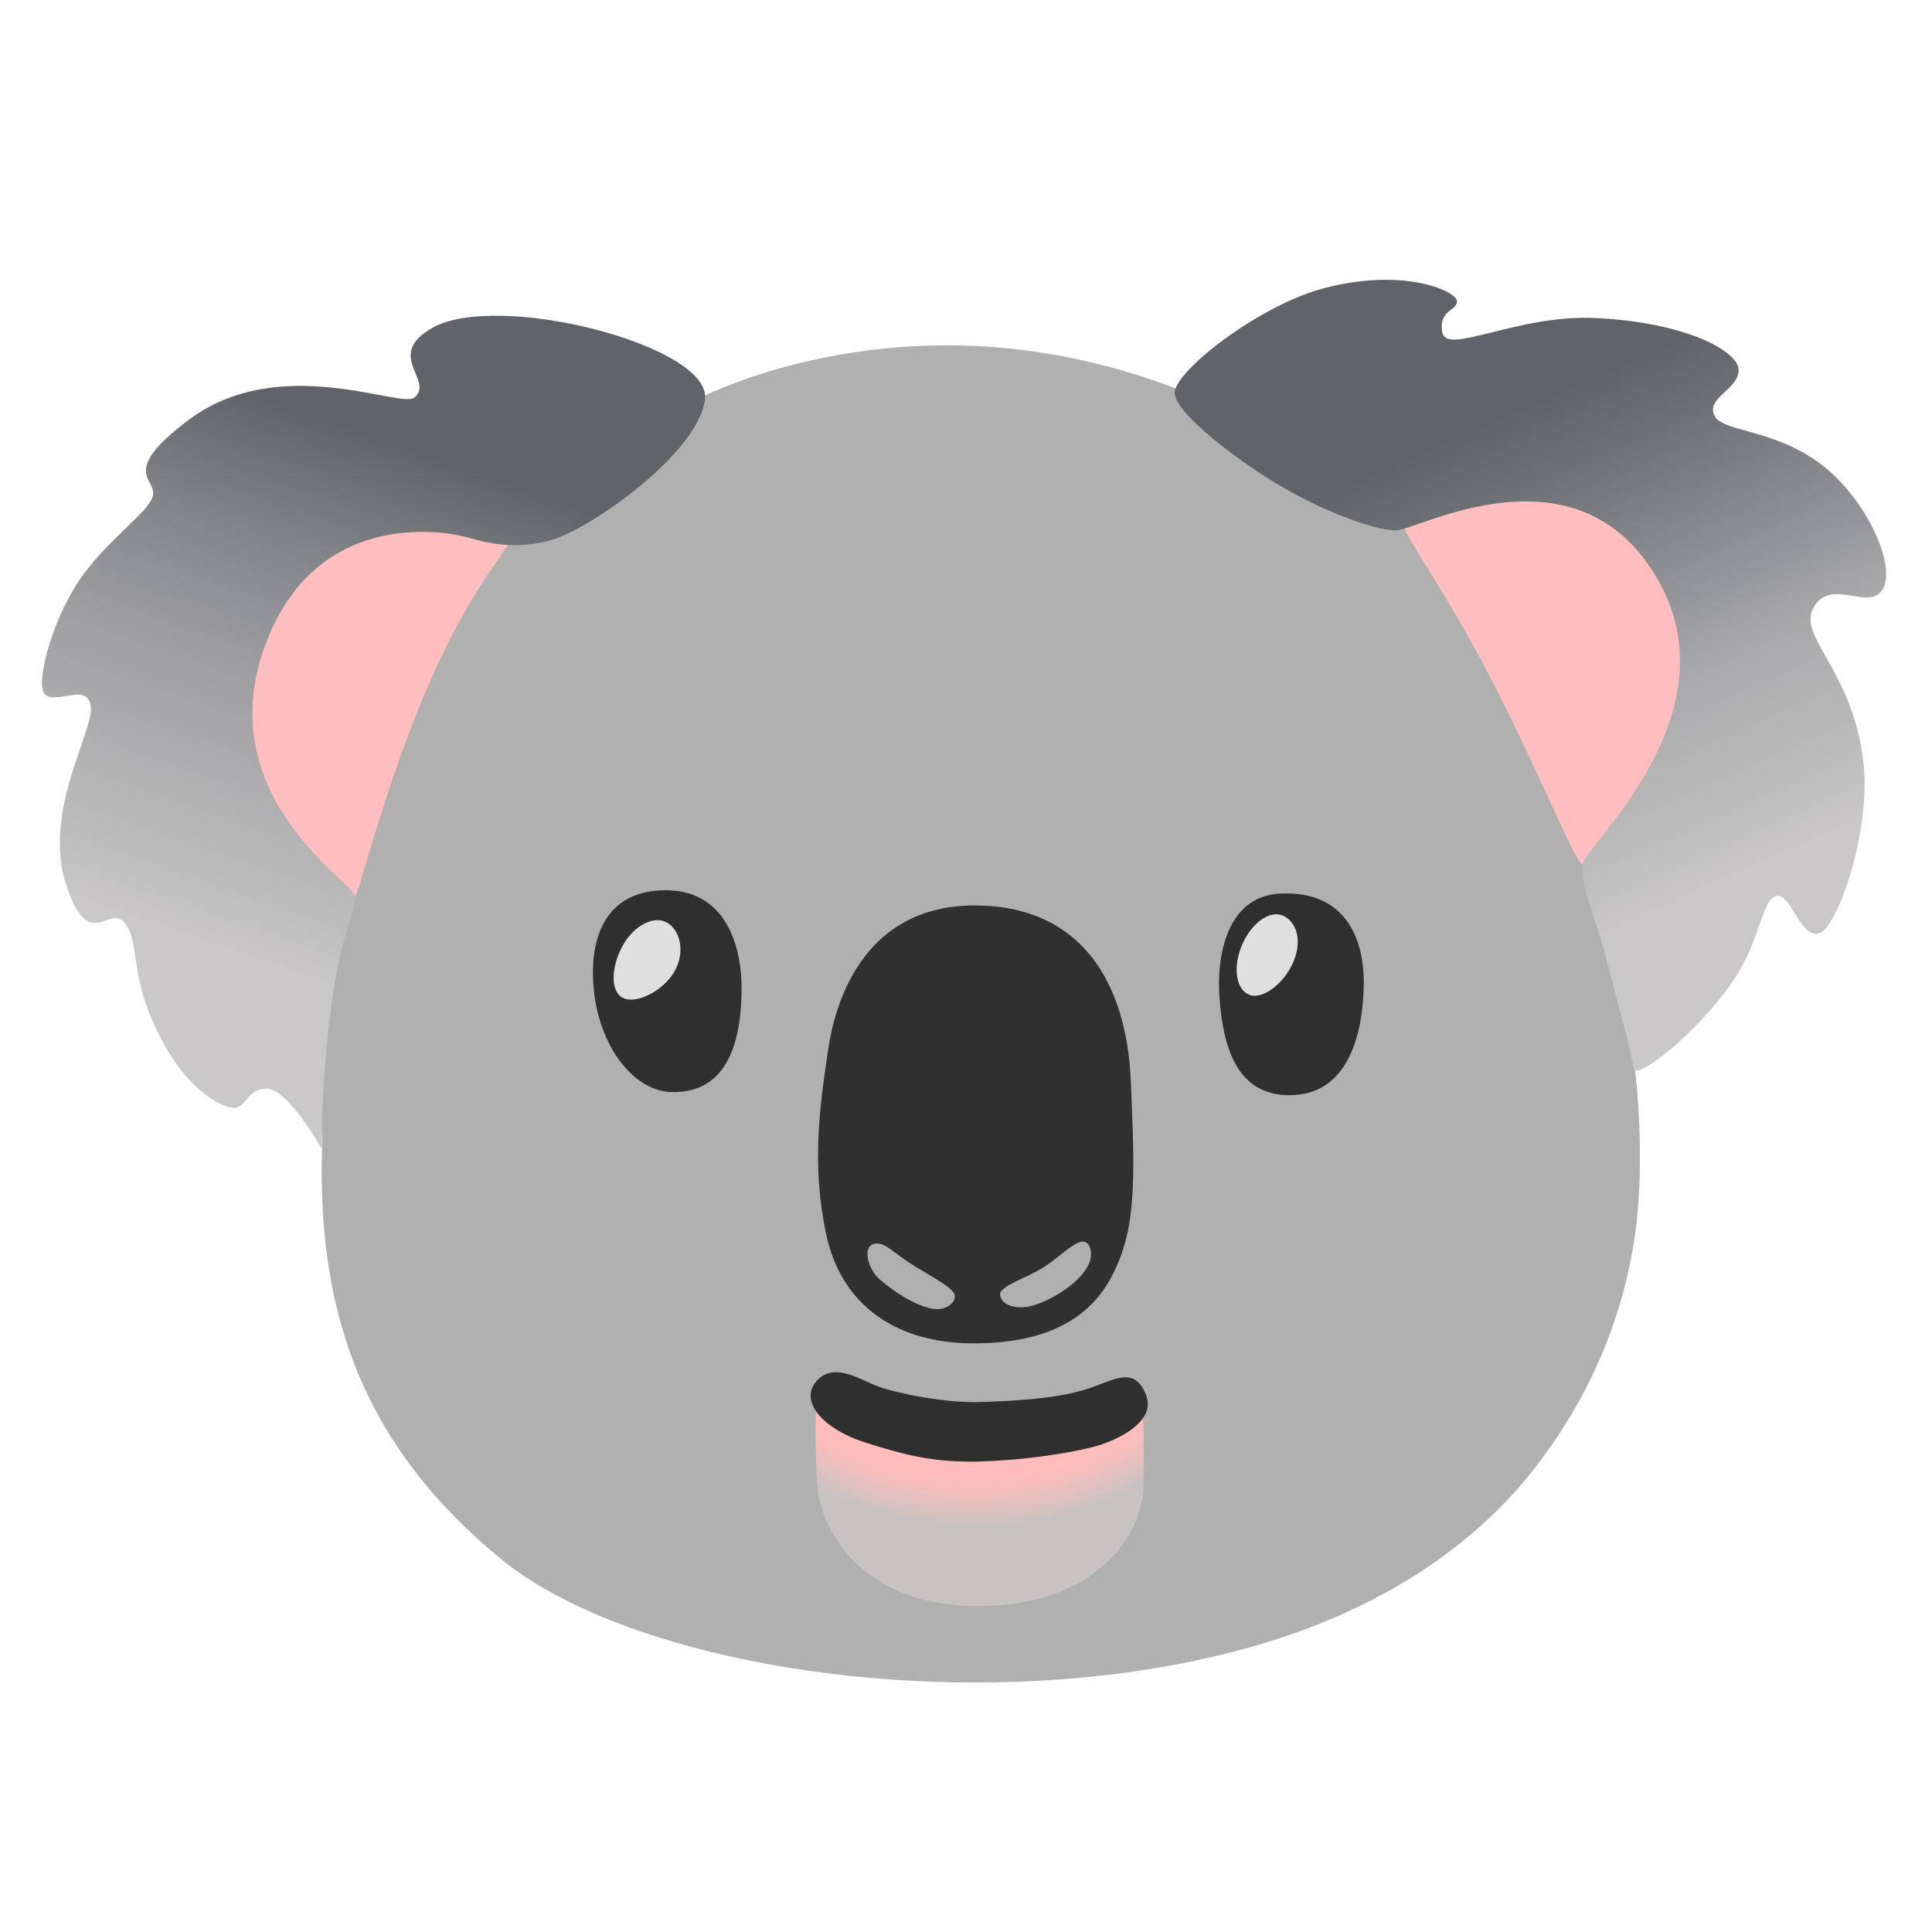
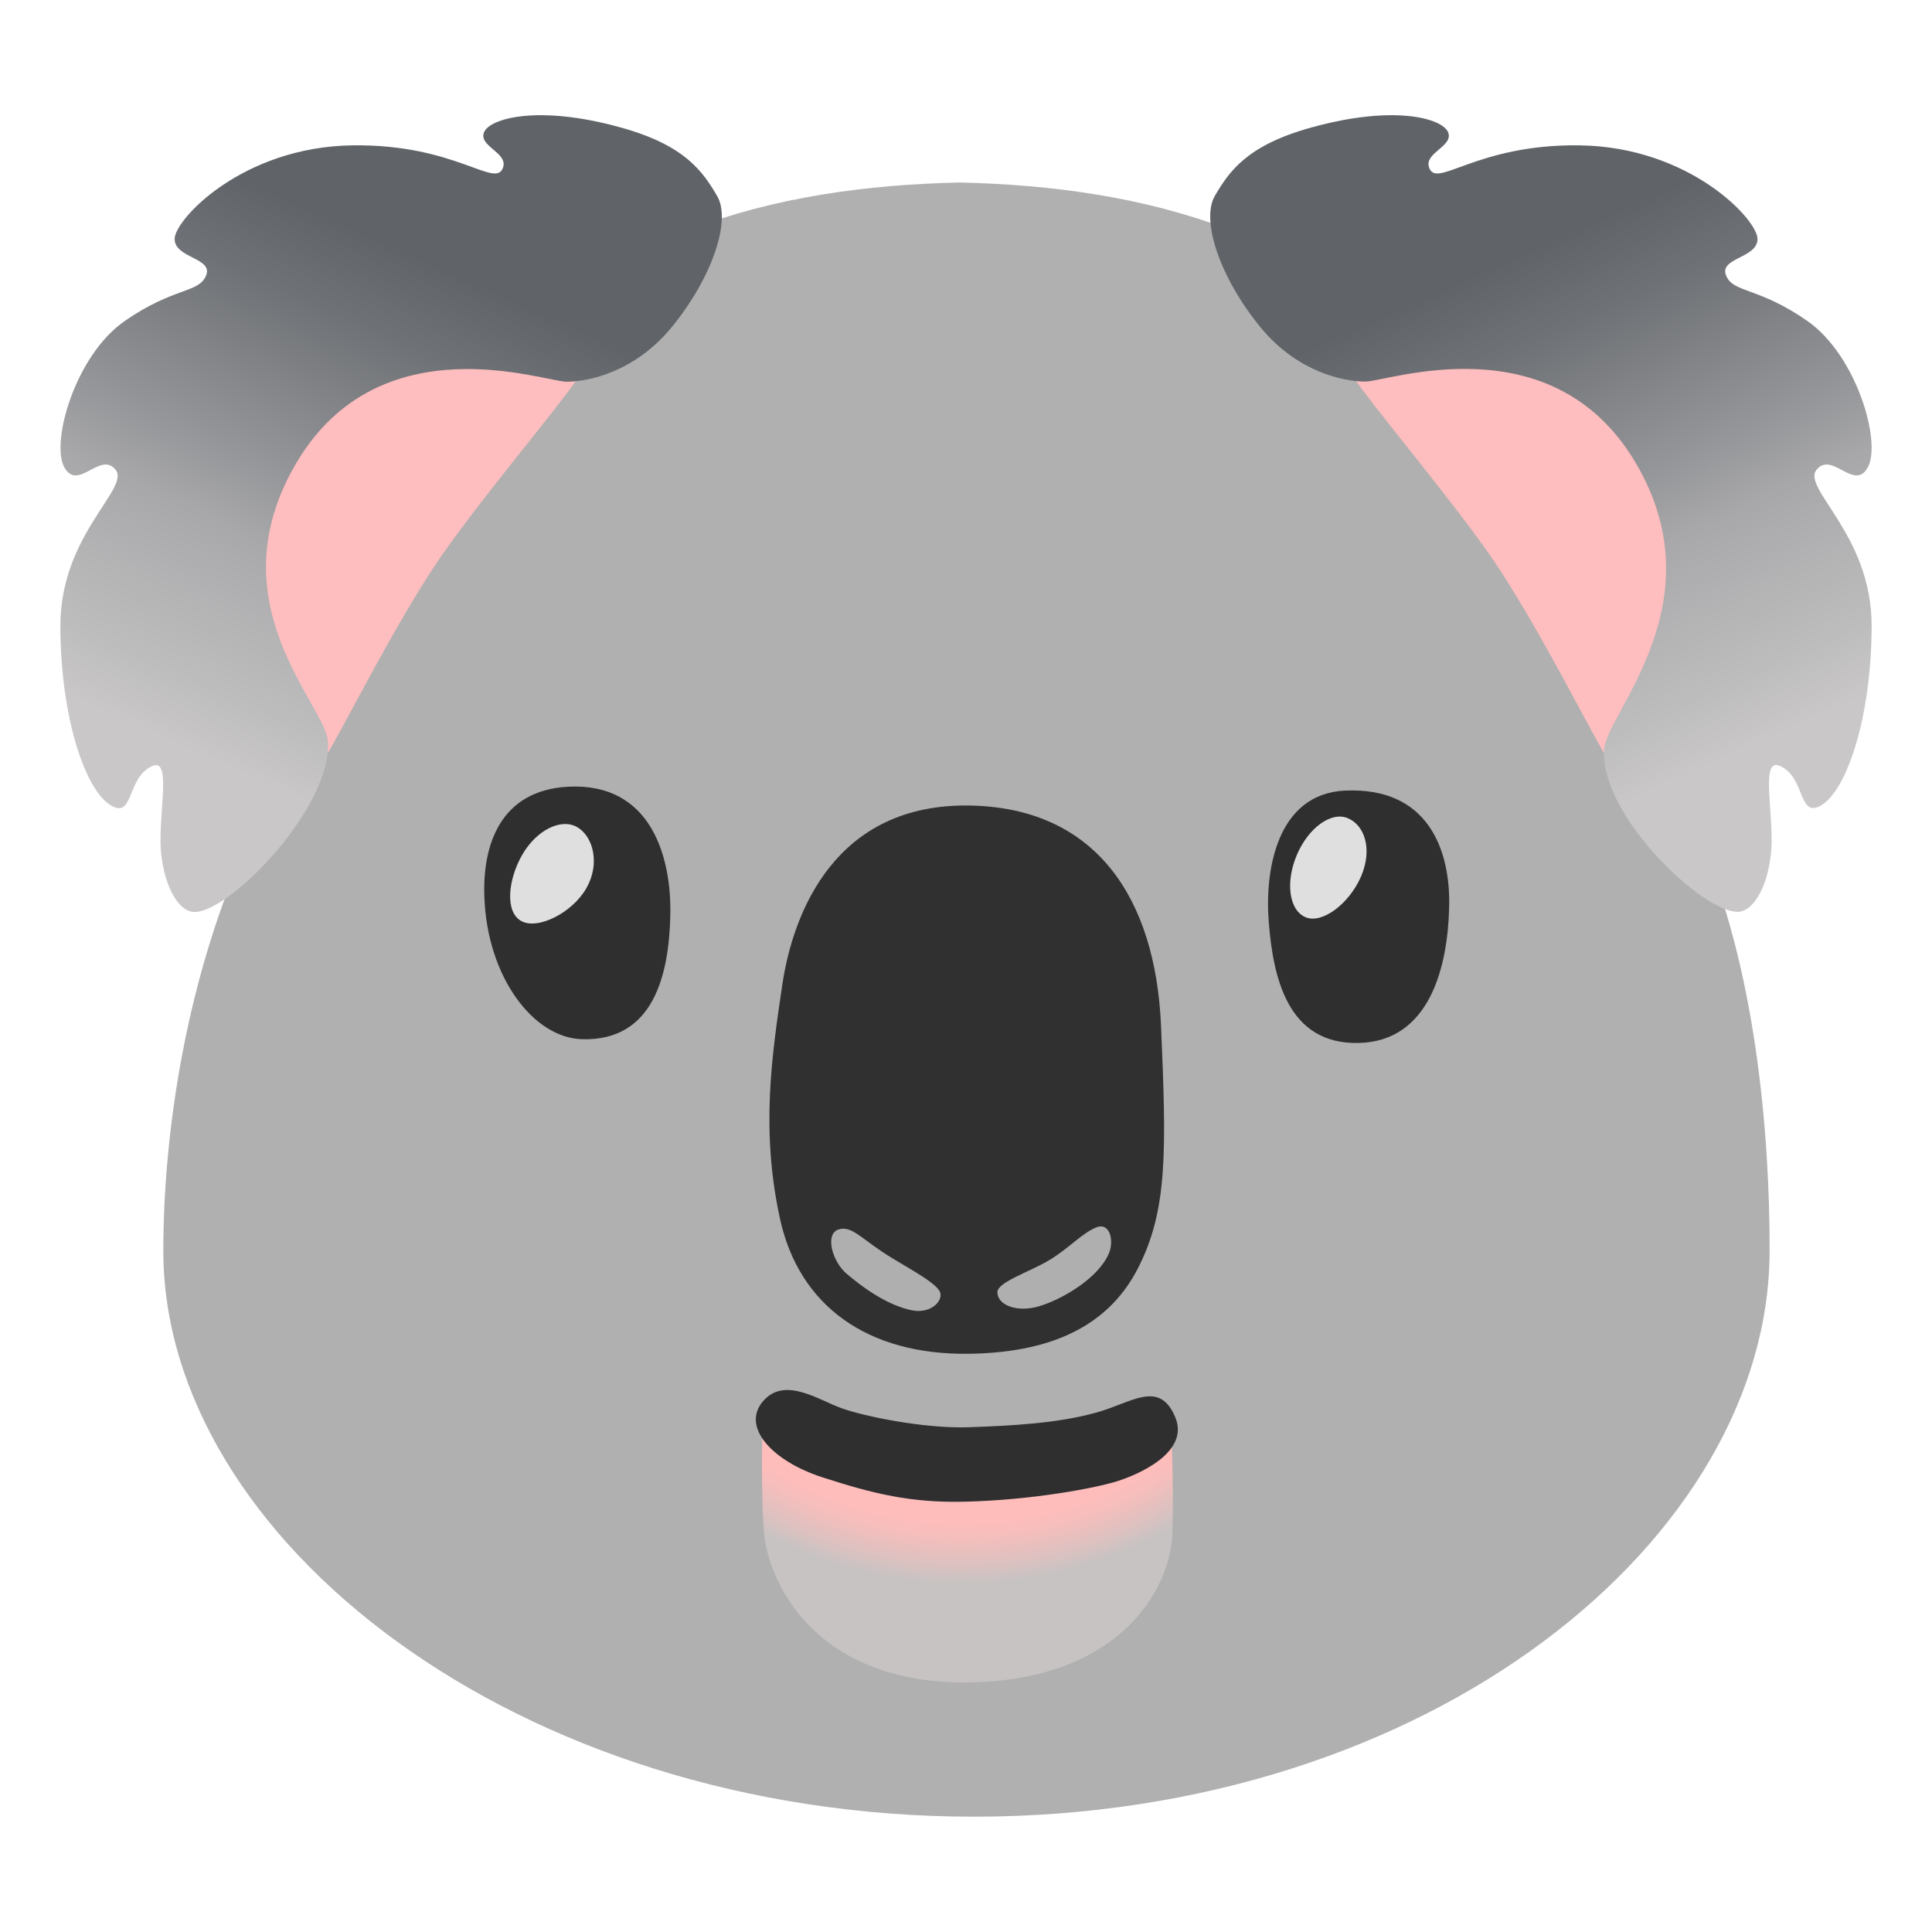
- <svg xmlns="http://www.w3.org/2000/svg" enable-background="new 0 0 128 128" viewBox="0 0 128 128">
-   <linearGradient id="a" gradientUnits="userSpaceOnUse" x1="11.84" x2="30.5" y1="72.86" y2="18.65">
-     <stop offset=".182" stop-color="#c9c7c8" />
-     <stop offset=".256" stop-color="#bdbcbd" />
-     <stop offset=".411" stop-color="#a8a8aa" />
-     <stop offset=".498" stop-color="#9e9ea1" />
-     <stop offset=".648" stop-color="#828487" />
-     <stop offset=".799" stop-color="#606468" />
-   </linearGradient>
-   <linearGradient id="b" gradientUnits="userSpaceOnUse" x1="117.2" x2="94.42" y1="67.08" y2="15.92">
+ <svg xmlns="http://www.w3.org/2000/svg" xmlns:xlink="http://www.w3.org/1999/xlink" enable-background="new 0 0 128 128" viewBox="0 0 128 128">
+   <linearGradient id="a">
    <stop offset=".164" stop-color="#c9c7c8" />
    <stop offset=".244" stop-color="#bdbcbd" />
    <stop offset=".411" stop-color="#a8a8aa" />
    <stop offset=".486" stop-color="#96979a" />
    <stop offset=".674" stop-color="#6f7276" />
    <stop offset=".772" stop-color="#606468" />
  </linearGradient>
-   <radialGradient id="c" cx="64.64" cy="78.88" gradientUnits="userSpaceOnUse" r="24.19">
+   <linearGradient id="b" gradientTransform="matrix(1 0 0 -1 .41 129.01)" gradientUnits="userSpaceOnUse" x1="118.23" x2="94.13" xlink:href="#a" y1="70.06" y2="124.2" />
+   <linearGradient id="c" gradientTransform="matrix(-1 0 0 -1 87.61 129.01)" gradientUnits="userSpaceOnUse" x1="78.25" x2="54.14" xlink:href="#a" y1="70.06" y2="124.2" />
+   <radialGradient id="d" cx="63.76" cy="51.91" gradientTransform="matrix(1 0 0 -1 0 128.93)" gradientUnits="userSpaceOnUse" r="30.28">
    <stop offset=".784" stop-color="#febdbb" />
    <stop offset=".821" stop-color="#f5bebc" />
    <stop offset=".88" stop-color="#dcc1c0" />
    <stop offset=".922" stop-color="#c7c3c3" />
  </radialGradient>
-   <path d="m62.18 22.88c5.55-.08 11.05 1.02 16.09 3 8.7 3.42 28.4 5.23 32.31 12.32 4.63 8.4-2.68 29.11-2.27 32.51.39 3.29.48 7.47.07 10.68-.72 5.6-2.93 11.04-6.75 15.94-3.86 4.94-9.88 9.18-18.24 11.64-17.63 5.17-41.08 1.87-50.28-5.75-3.45-2.85-6.01-5.86-7.84-9.08-3.06-5.36-4.12-11.29-3.94-18.02.29-10.77-11.4-26.77-3.35-35.82s28.2-13.84 28.2-13.84 6.37-3.43 16-3.58z" fill="#b0b0b0" />
-   <path d="m92.96 34.76c.24 1.01 2.78 4.31 5.94 10.44 3.03 5.87 5.46 11.97 5.94 12.07 1.14.23 12.93-3.45 13.02-3.83.1-.38-4.02-20.11-4.02-20.11l-18.67-5.17z" fill="#febdbe" />
-   <path d="m28.18 45.87c3.16-7.43 5.7-9.53 5.99-10.77s-11.01-3.5-11.01-3.5l-12.36 7.37 3.06 14.75s8.52 7.04 9.1 6.94c.58-.09 2.06-7.37 5.22-14.79z" fill="#febdbe" />
-   <path d="m46.71 26.43c.38-3.55-13.79-7.18-18.1-4.69-3.15 1.82.19 3.45-1.15 4.6-.89.76-9-3.06-15.03 1.53-4.59 3.49-2.01 3.83-2.3 4.98s-3.16 2.97-4.98 5.75-2.78 6.75-2.2 7.37c.71.77 2.79-.77 3.06.77.29 1.63-3.23 6.98-1.63 11.87 1.53 4.69 2.87 1.15 3.93 2.59 1.05 1.44.1 3.54 2.59 8.04 1.66 3 3.6 3.94 4.31 4.12 1.15.29.96-1.15 2.39-1.24 1.44-.1 3.73 4.02 3.73 4.02s-.1-3.45.53-8.81c.63-5.4 1.77-7.09 1.68-7.95-.1-.86-9.38-6.51-6.13-16.18s12.16-7.95 13.31-7.66 2.97.96 5.65.29c2.68-.69 9.96-5.86 10.34-9.4z" fill="url(#a)" />
-   <path d="m77.83 25.95c-.15 1.21 3.56 4.07 6.03 5.65 3.45 2.2 7.18 3.54 8.62 3.54s11.87-5.94 17.24 3.06c5.36 9-4.6 17.72-4.88 19.06-.05 1.87.73 2.93 1.77 6.99.96 3.73 1.39 5.12 1.63 6.61.36.62 4.47-2.65 6.75-6.13 1.63-2.49 1.72-5.08 2.68-5.36.96-.29 1.53 2.68 2.78 2.49 1.24-.19 3.49-6.7 3.02-11.2-.67-6.32-4.45-8.43-3.3-10.44s3.73.38 4.6-1.24c.86-1.63-1.24-6.22-4.41-8.43s-6.32-1.92-6.8-3.06c-.48-1.15 1.63-1.72 1.63-2.97 0-1.24-3.45-3.16-9.48-3.45-5.18-.25-9.86 2.49-10.15.96s1.05-1.44.96-2.11c-.1-.67-3.68-2.25-9-.77-4.13 1.15-9.5 5.29-9.69 6.8z" fill="url(#b)" />
-   <path d="m84.82 59.2c-3.6.18-4.24 4.24-4.02 6.97.23 2.95 1.01 6.46 4.74 6.39 3.81-.07 4.74-4.09 4.81-7.18.08-3.09-1.14-6.39-5.53-6.18z" fill="#2f2f2f" />
-   <path d="m43.74 58.99c-3.6.18-4.55 3.08-4.45 5.82.14 4.24 2.59 7.47 5.17 7.54 3.81.11 4.6-3.45 4.67-6.54s-1.01-7.04-5.39-6.82z" fill="#2f2f2f" />
-   <path d="m85.69 63.73c-.62 1.45-2.06 2.54-2.94 2.17s-1.08-1.85-.46-3.3 1.83-2.32 2.7-1.94c.88.37 1.32 1.62.7 3.07z" fill="#dfdfdf" />
-   <path d="m44.68 64.37c-.75 1.3-2.59 2.22-3.45 1.72-.86-.49-.69-2.2.06-3.5s2.05-1.96 2.91-1.46c.85.49 1.23 1.94.48 3.24z" fill="#dfdfdf" />
-   <path d="m67.73 94.47-7.47-.14-6.18-2.08s-.12 3.9.07 6.25c.22 2.59 2.73 8.05 10.92 7.9 7.97-.14 10.63-5.01 10.7-7.97.07-2.94-.07-5.24-.07-5.24z" fill="url(#c)" />
-   <path d="m64.93 92.89c-2.3.07-5.46-.57-6.68-1.01-1.22-.43-3.02-1.72-4.17-.36s.5 3.16 3.16 4.02 4.67 1.36 7.54 1.29c3.59-.09 6.89-.72 8.04-1.08s3.85-1.53 3.09-3.38c-.86-2.08-2.37-.72-4.31-.22-1.93.52-4.23.66-6.67.74z" fill="#2f2f2f" />
-   <path d="m64.86 59.99c-7.18-.15-9.41 5.67-9.98 9.48s-1.14 7.74-.12 12.4c1.01 4.6 4.64 7.22 10.03 7.13 4.74-.07 7.48-1.74 8.91-4.52 1.58-3.09 1.51-6.18 1.22-12.86-.29-6.67-3.38-11.49-10.06-11.63z" fill="#303030" />
+   <path d="m112.5 55.44c-.5-4.04 8.78-18.48.3-31.58-6.26-9.69-20.71-4.59-31.36-8.65-5.62-2.14-11.7-2.98-17.87-3.12-6.17.14-12.26.97-17.87 3.12-10.65 4.07-23.16-1.04-29.42 8.65-8.47 13.11.81 27.54.3 31.58-4.35 9.43-5.76 19.93-5.76 27.42 0 19.06 23.38 37.5 53.71 37.5s52.71-18.45 52.71-37.5c.02-7.49-.88-18.86-4.74-27.42z" fill="#b0b0b0" />
+   <path d="m89.18 24.12c.25 1.04 5.5 7.06 9.15 12.12s8 14.3 8.49 14.41c1.18.24 10.96-5.52 11.05-5.91.1-.39-4.14-20.73-4.14-20.73l-19.25-5.33z" fill="#febdbe" />
+   <path d="m80.49 12.97c-.94 1.61.31 5.4 3.01 8.7 2.42 2.96 5.47 3.61 6.96 3.61s12.33-3.96 17.87 5.32c5.53 9.28-1.85 16.58-2.05 19.03-.35 4.25 6.42 10.78 8.84 10.78 1.02 0 1.99-1.6 2.22-3.94s-.75-6.27.55-5.74c1.7.7 1.25 3.41 2.67 2.68 1.78-.91 3.44-5.91 3.44-11.96s-4.67-9.1-3.64-10.34 2.51 1.5 3.4-.17c.89-1.68-.75-7.39-4.01-9.67-3.27-2.28-4.9-1.84-5.39-3.01-.49-1.19 2.08-1.14 2.08-2.43 0-1.28-4.49-6.1-11.78-6.2-6.92-.1-9.54 2.97-9.99 1.43-.28-.96 1.65-1.38 1.27-2.3s-3.58-1.84-9.07-.31c-4.27 1.18-5.43 2.91-6.38 4.52z" fill="url(#b)" />
+   <path d="m33.51 18.68-19.25 5.33s-4.25 20.34-4.14 20.73c.09.39 9.88 6.15 11.05 5.91.49-.1 4.84-9.34 8.49-14.41s8.91-11.08 9.15-12.12z" fill="#febdbe" />
+   <path d="m41.14 8.45c-5.48-1.53-8.69-.61-9.07.31s1.55 1.34 1.27 2.3c-.46 1.54-3.07-1.53-9.99-1.43-7.3.1-11.78 4.92-11.78 6.2 0 1.29 2.58 1.24 2.08 2.43-.49 1.18-2.12.74-5.39 3.01s-4.9 7.99-4.01 9.67c.9 1.67 2.38-1.07 3.4.17s-3.65 4.29-3.65 10.34 1.66 11.05 3.45 11.97c1.42.73.97-1.98 2.67-2.68 1.3-.53.32 3.4.55 5.74.23 2.33 1.19 3.94 2.22 3.94 2.42 0 9.19-7.08 8.83-11.33-.2-2.46-7.57-9.21-2.05-18.48 5.54-9.28 16.39-5.32 17.87-5.32s4.54-.66 6.96-3.61c2.7-3.3 3.96-7.09 3.01-8.7s-2.11-3.35-6.37-4.53z" fill="url(#c)" />
+   <path d="m89.09 52.38c-4.51.23-5.31 5.31-5.03 8.72.29 3.69 1.26 8.09 5.93 8 4.77-.09 5.93-5.12 6.02-8.99.1-3.86-1.43-7.99-6.92-7.73z" fill="#2f2f2f" />
+   <path d="m37.66 52.12c-4.51.23-5.7 3.86-5.57 7.29.18 5.31 3.24 9.35 6.47 9.44 4.77.14 5.76-4.32 5.85-8.19s-1.26-8.81-6.75-8.54z" fill="#2f2f2f" />
+   <path d="m90.18 58.05c-.78 1.82-2.58 3.18-3.68 2.72s-1.35-2.32-.58-4.13 2.29-2.9 3.38-2.43c1.1.46 1.65 2.03.88 3.84z" fill="#dfdfdf" />
+   <path d="m38.84 58.86c-.94 1.63-3.24 2.78-4.32 2.15-1.08-.61-.86-2.75.08-4.38s2.57-2.45 3.64-1.83c1.06.61 1.54 2.43.6 4.06z" fill="#dfdfdf" />
+   <path d="m67.62 96.53-9.35-.18-7.74-2.6s-.15 4.88.09 7.82c.28 3.24 3.42 10.08 13.67 9.89 9.98-.18 13.31-6.27 13.39-9.98.09-3.68-.09-6.56-.09-6.56z" fill="url(#d)" />
+   <path d="m64.12 94.56c-2.88.09-6.83-.71-8.36-1.26-1.53-.54-3.78-2.15-5.22-.45s.63 3.96 3.96 5.03c3.33 1.08 5.85 1.7 9.44 1.61 4.49-.11 8.62-.9 10.06-1.35s4.82-1.92 3.87-4.23c-1.08-2.6-2.97-.9-5.4-.28-2.42.65-5.3.83-8.35.93z" fill="#2f2f2f" />
+   <path d="m64.32 53.37c-8.99-.19-11.78 7.1-12.49 11.87s-1.43 9.69-.15 15.52c1.26 5.76 5.81 9.04 12.56 8.93 5.93-.09 9.36-2.18 11.15-5.66 1.98-3.87 1.89-7.74 1.53-16.1-.37-8.35-4.24-14.38-12.6-14.56z" fill="#303030" />
  <g fill="#afafaf">
-     <path d="m66.26 85.74c0 .69 1.03 1.09 2.19.75 1.22-.36 3.12-1.47 3.7-2.77.31-.69.07-1.72-.68-1.4s-1.36 1.04-2.41 1.69c-1.04.65-2.8 1.19-2.8 1.73z" />
-     <path d="m60.69 83.94c-1.6-.97-2.12-1.76-2.84-1.51s-.32 1.69.43 2.33 2.08 1.65 3.45 1.94c1.07.22 1.8-.61 1.44-1.08-.36-.46-1.29-.96-2.48-1.68z" />
+     <path d="m66.08 85.61c0 .86 1.29 1.36 2.74.94 1.53-.45 3.91-1.84 4.63-3.47.39-.86.09-2.15-.85-1.75s-1.7 1.3-3.02 2.12c-1.3.8-3.5 1.48-3.5 2.16z" />
+     <path d="m59.1 83.35c-2-1.21-2.65-2.2-3.56-1.89-.9.31-.4 2.12.54 2.92s2.6 2.07 4.32 2.43c1.34.28 2.25-.76 1.8-1.35-.44-.58-1.61-1.21-3.1-2.11z" />
  </g>
</svg>
